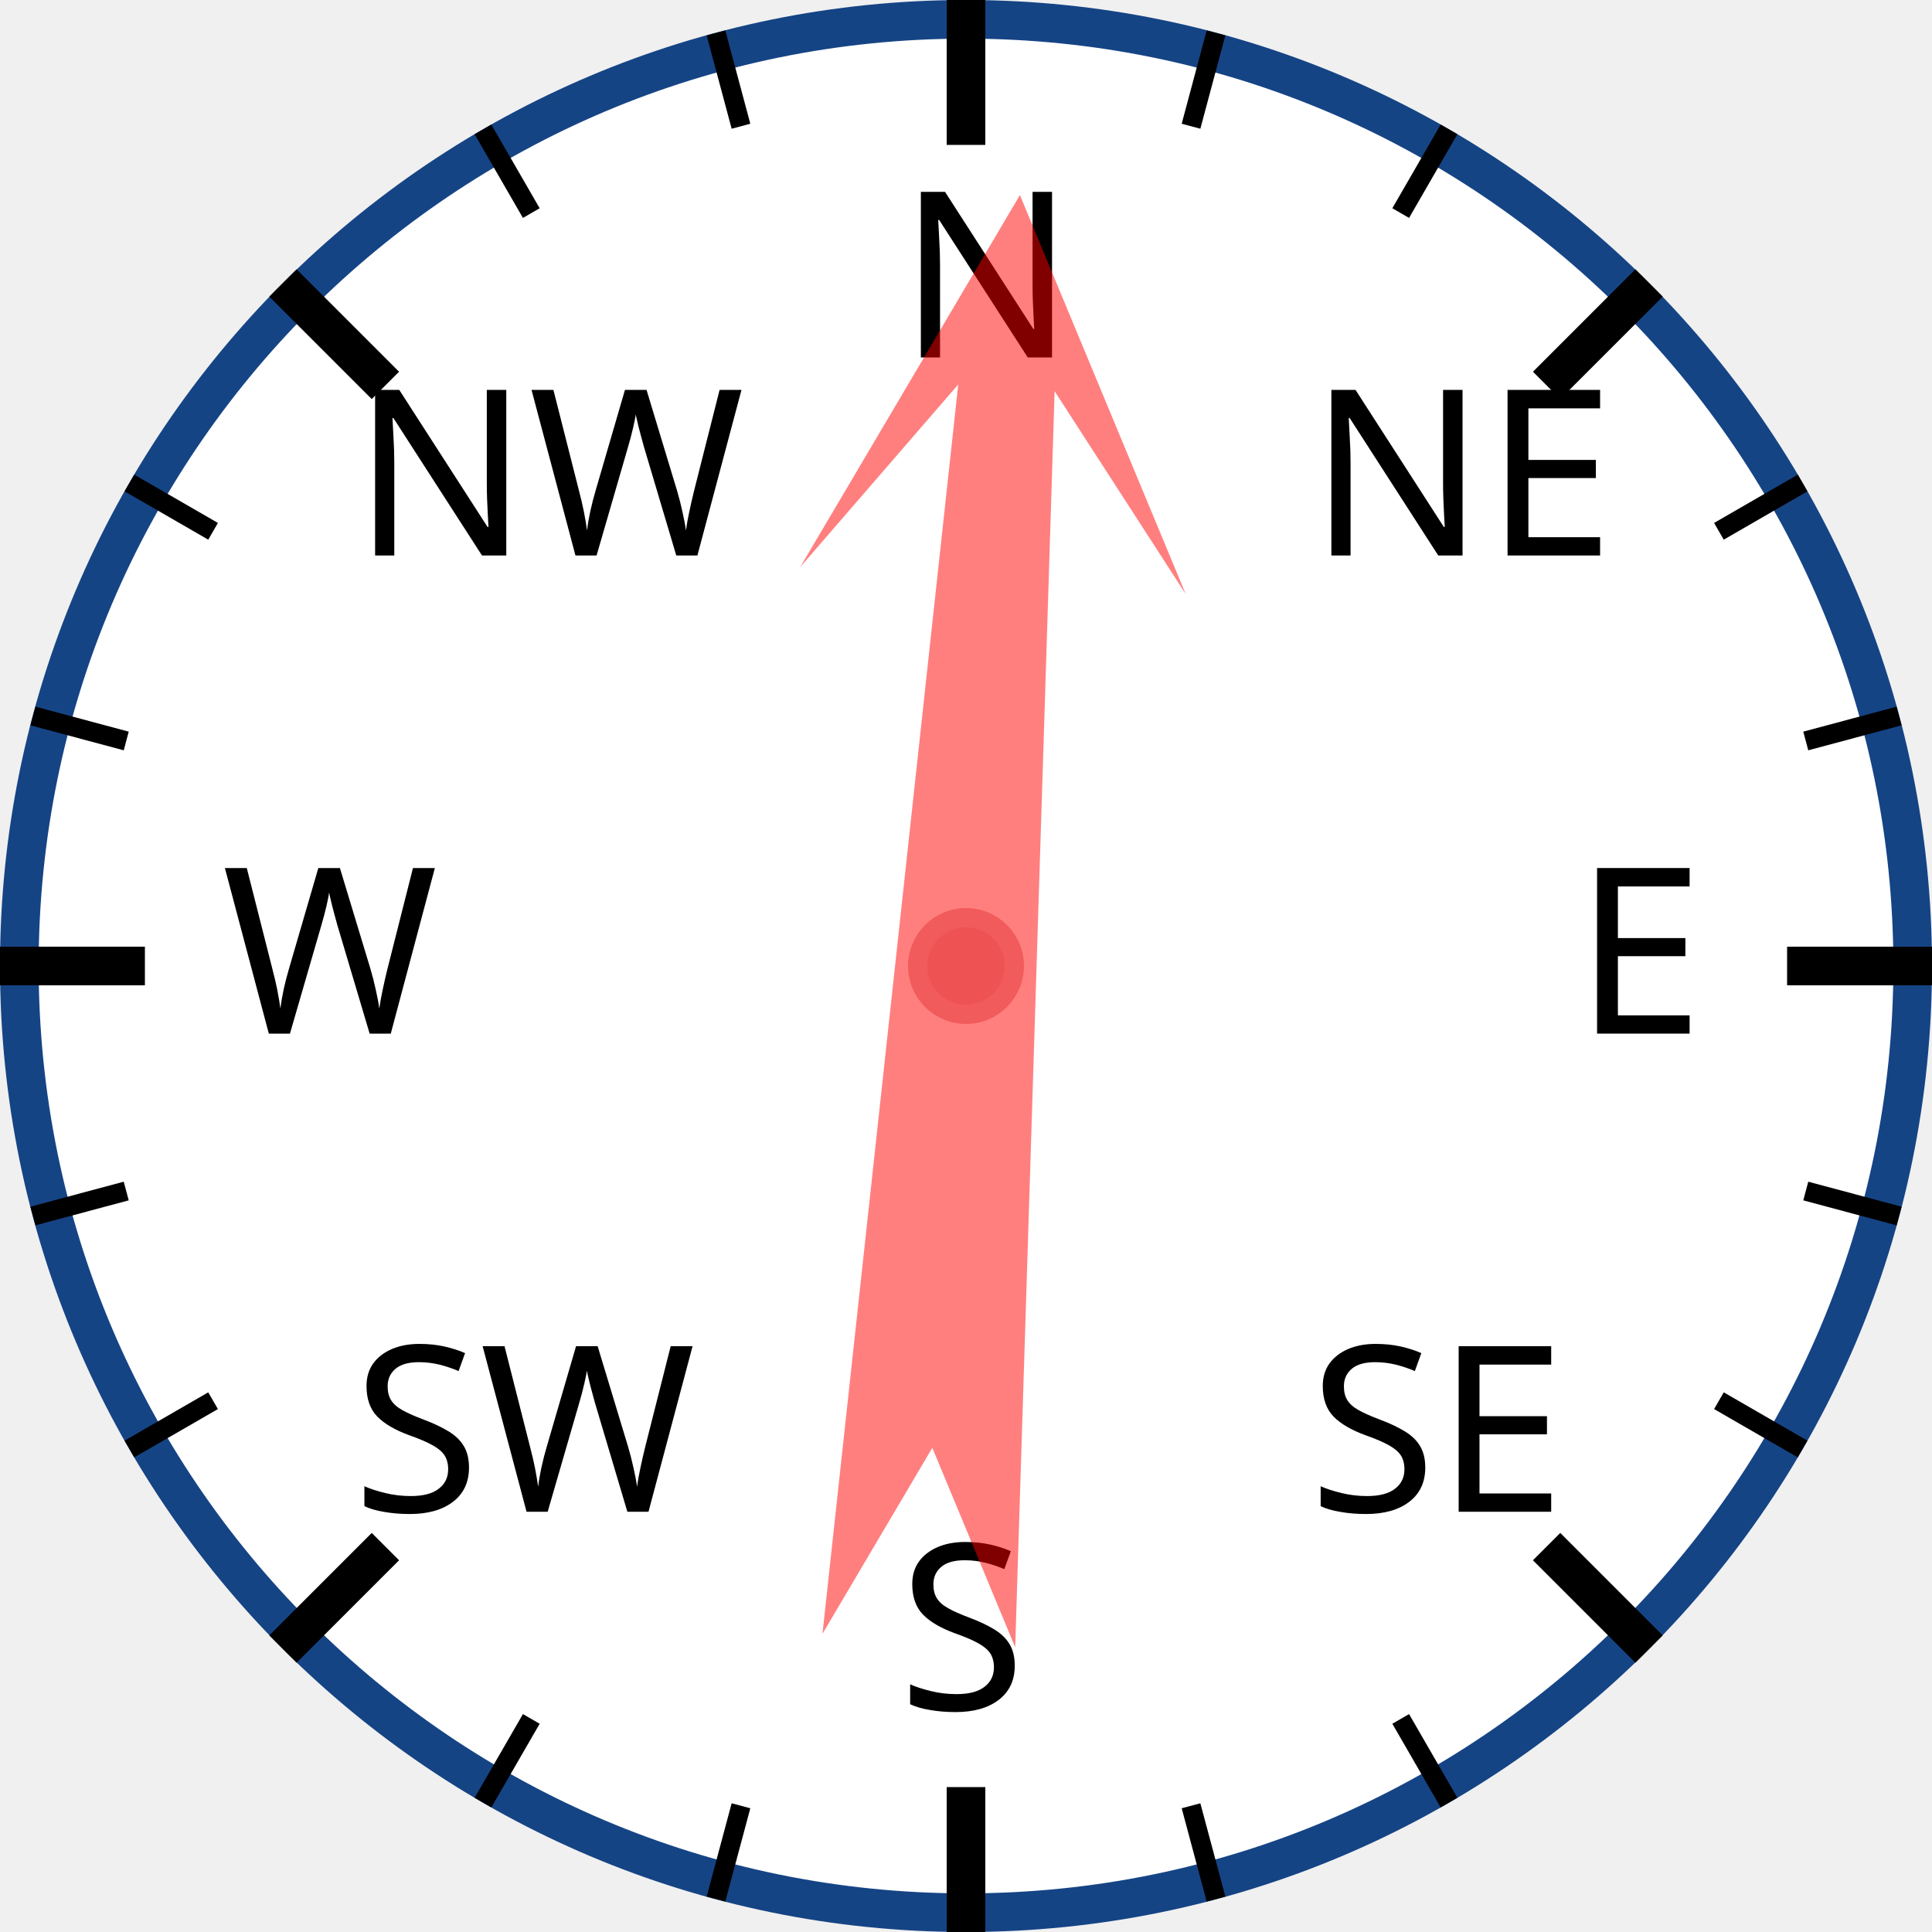
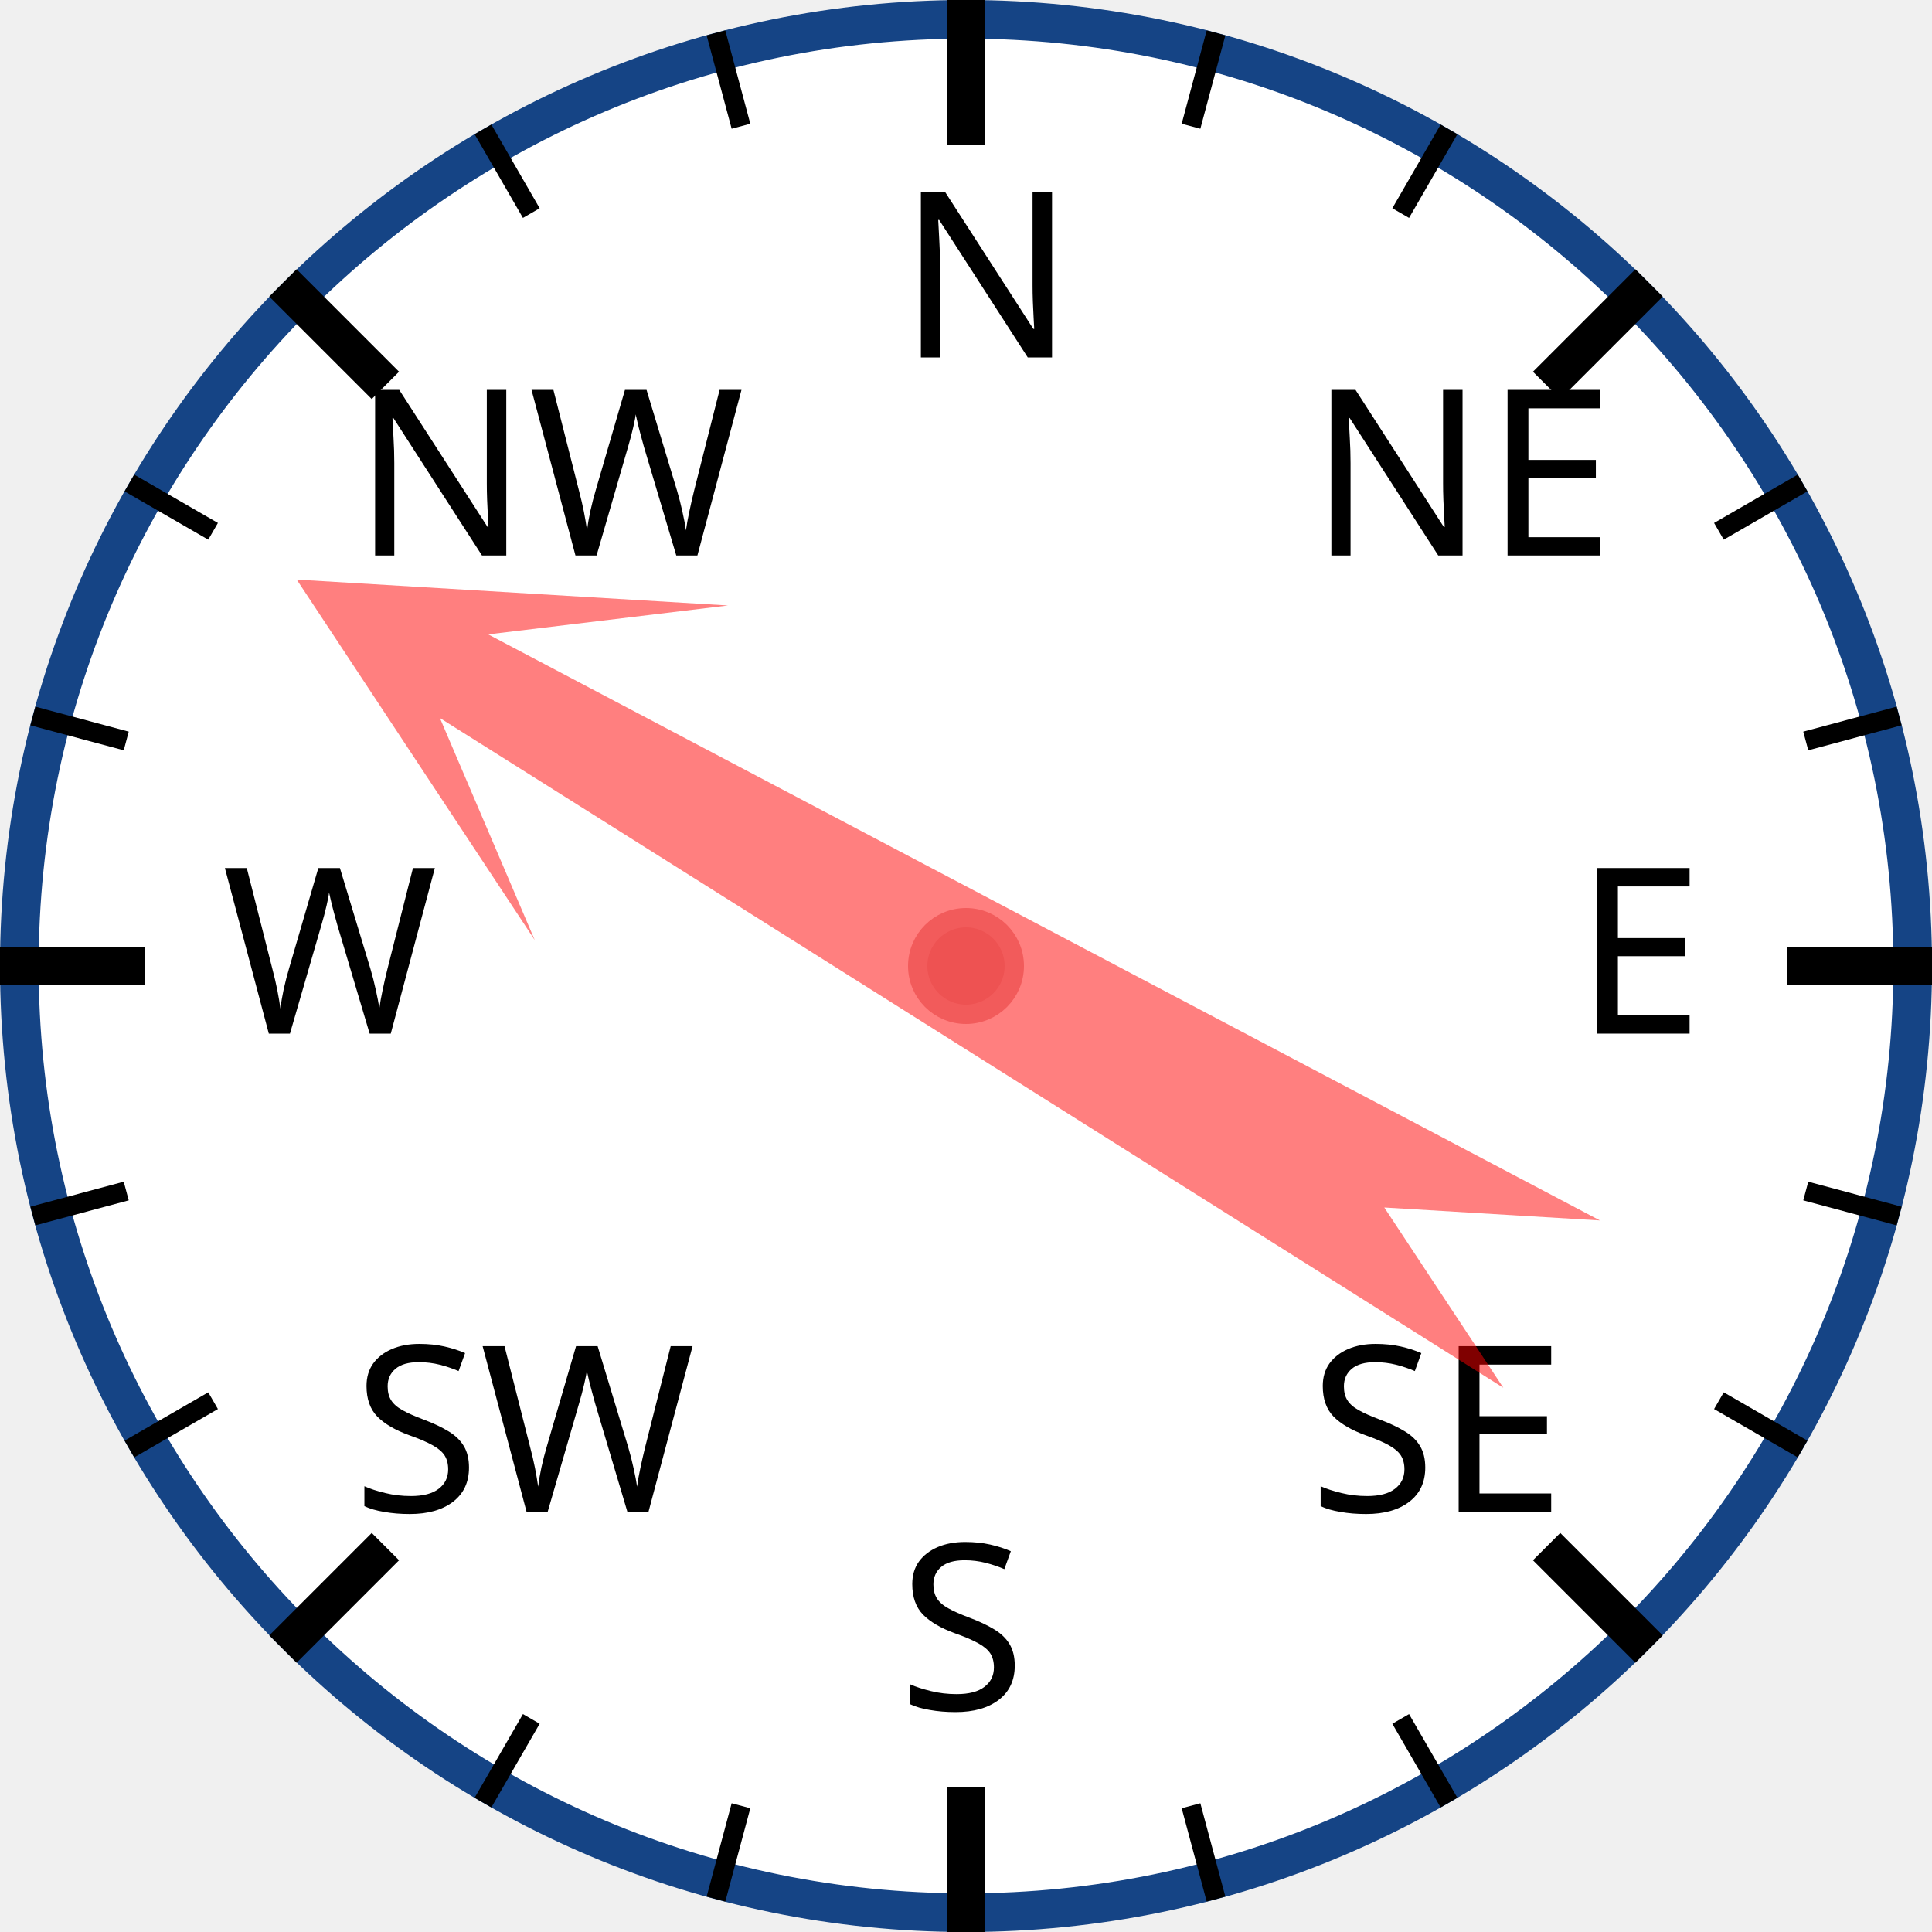
<svg xmlns="http://www.w3.org/2000/svg" width="120px" height="120px" viewBox="0 0 200 200">
  <circle cx="100" cy="100" r="98" style="fill: white; stroke: #154485; stroke-width: 4;" />
  <text x="93.0" y="37.0" style="font-family: sans-serif; font-size: 18pt;">N</text>
  <line x1="100.0" y1="0.0" x2="100.0" y2="15.0" style="stroke: black; stroke-width: 4;" />
  <line x1="74.118" y1="3.407" x2="76.706" y2="13.067" style="stroke: black; stroke-width: 2;" />
  <line x1="50" y1="13.397" x2="55" y2="22.058" style="stroke: black; stroke-width: 2;" />
  <text x="36.503" y="57.503" style="font-family: sans-serif; font-size: 18pt;">NW</text>
  <line x1="29.289" y1="29.289" x2="39.896" y2="39.896" style="stroke: black; stroke-width: 4;" />
  <line x1="13.397" y1="50" x2="22.058" y2="55" style="stroke: black; stroke-width: 2;" />
  <line x1="3.407" y1="74.118" x2="13.067" y2="76.706" style="stroke: black; stroke-width: 2;" />
  <text x="23.0" y="107.0" style="font-family: sans-serif; font-size: 18pt;">W</text>
  <line x1="0.0" y1="100.0" x2="15.0" y2="100.0" style="stroke: black; stroke-width: 4;" />
  <line x1="3.407" y1="125.882" x2="13.067" y2="123.294" style="stroke: black; stroke-width: 2;" />
  <line x1="13.397" y1="150" x2="22.058" y2="145" style="stroke: black; stroke-width: 2;" />
  <text x="36.503" y="156.497" style="font-family: sans-serif; font-size: 18pt;">SW</text>
  <line x1="29.289" y1="170.711" x2="39.896" y2="160.104" style="stroke: black; stroke-width: 4;" />
  <line x1="50" y1="186.603" x2="55" y2="177.942" style="stroke: black; stroke-width: 2;" />
  <line x1="74.118" y1="196.593" x2="76.706" y2="186.933" style="stroke: black; stroke-width: 2;" />
  <text x="93" y="177.0" style="font-family: sans-serif; font-size: 18pt;">S</text>
  <line x1="100" y1="200.0" x2="100" y2="185.0" style="stroke: black; stroke-width: 4;" />
  <line x1="125.882" y1="196.593" x2="123.294" y2="186.933" style="stroke: black; stroke-width: 2;" />
  <line x1="150.0" y1="186.603" x2="145.0" y2="177.942" style="stroke: black; stroke-width: 2;" />
  <text x="135.497" y="156.497" style="font-family: sans-serif; font-size: 18pt;">SE</text>
  <line x1="170.711" y1="170.711" x2="160.104" y2="160.104" style="stroke: black; stroke-width: 4;" />
  <line x1="186.603" y1="150" x2="177.942" y2="145" style="stroke: black; stroke-width: 2;" />
  <line x1="196.593" y1="125.882" x2="186.933" y2="123.294" style="stroke: black; stroke-width: 2;" />
  <text x="163.0" y="107" style="font-family: sans-serif; font-size: 18pt;">E</text>
  <line x1="200.0" y1="100" x2="185.0" y2="100" style="stroke: black; stroke-width: 4;" />
  <line x1="196.593" y1="74.118" x2="186.933" y2="76.706" style="stroke: black; stroke-width: 2;" />
  <line x1="186.603" y1="50" x2="177.942" y2="55" style="stroke: black; stroke-width: 2;" />
  <text x="135.497" y="57.503" style="font-family: sans-serif; font-size: 18pt;">NE</text>
  <line x1="170.711" y1="29.289" x2="160.104" y2="39.896" style="stroke: black; stroke-width: 4;" />
  <line x1="150" y1="13.397" x2="145" y2="22.058" style="stroke: black; stroke-width: 2;" />
  <line x1="125.882" y1="3.407" x2="123.294" y2="13.067" style="stroke: black; stroke-width: 2;" />
-   <polygon points="100 20 120 60 105 40 110 170 100 150 90 170 95 40 80 60" style="fill: red; fill-opacity: 0.5;" transform="rotate(4,100,100)" />
+   <polygon points="100 20 120 60 105 40 110 170 100 150 90 170 95 40 80 60" style="fill: red; fill-opacity: 0.5;" transform="rotate(300,100,100)" />
  <circle cx="100" cy="100" r="5" style="fill: #EE5252; stroke: #F25B5B; stroke-width: 2;" />
</svg>
